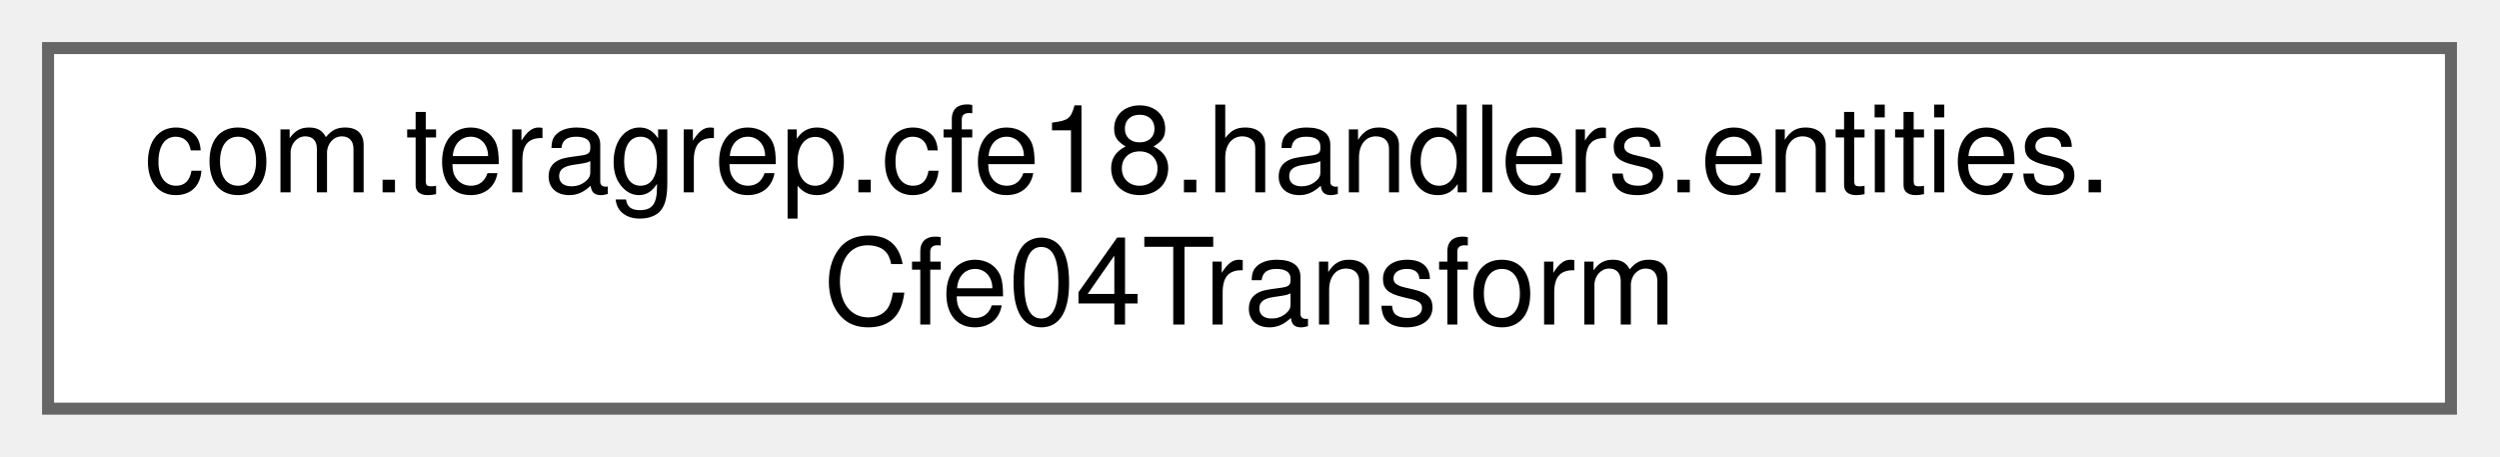
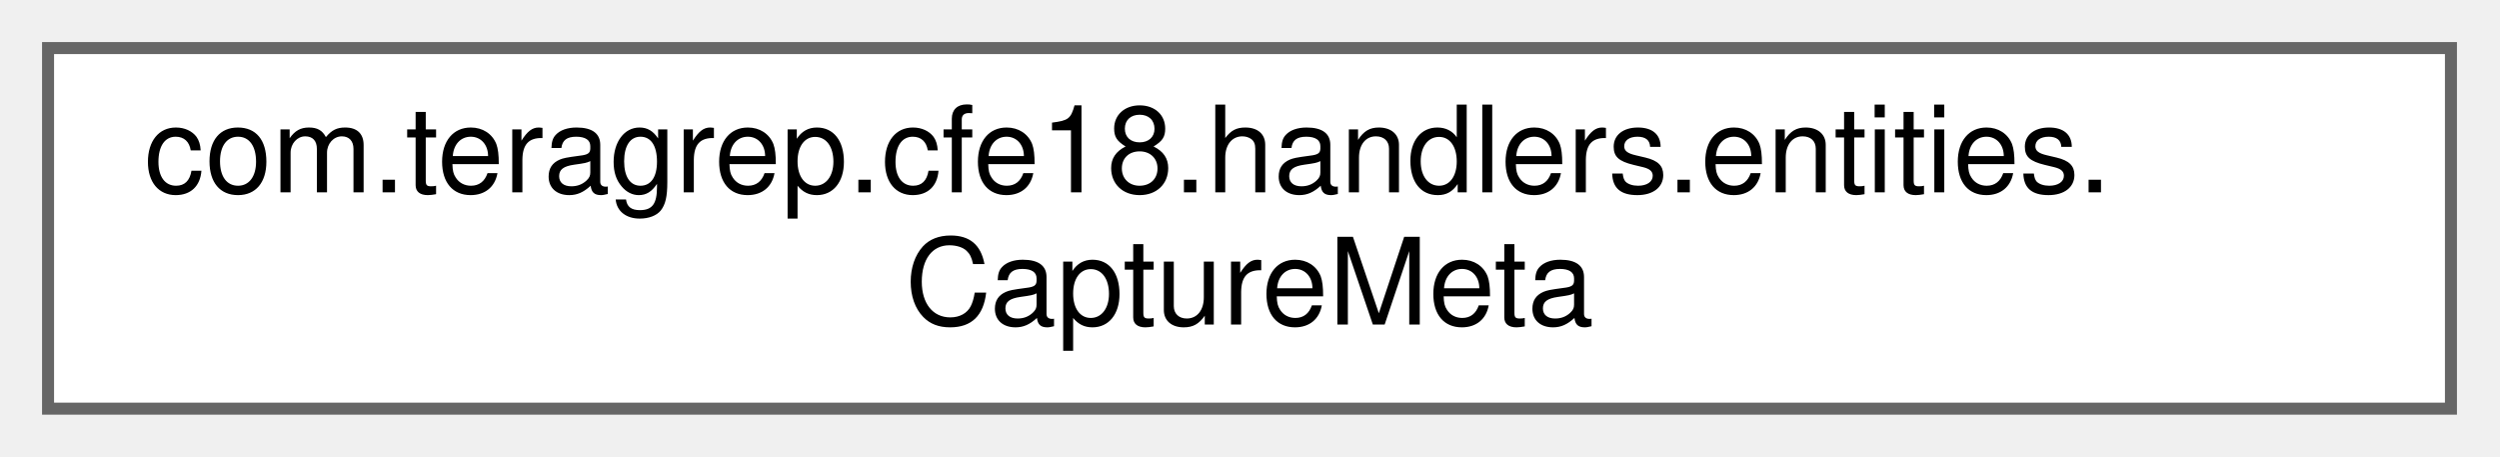
<svg xmlns="http://www.w3.org/2000/svg" xmlns:xlink="http://www.w3.org/1999/xlink" width="208pt" height="38pt" viewBox="0.00 0.00 208.00 38.00">
  <g id="graph0" class="graph" transform="scale(1 1) rotate(0) translate(4 34)">
    <g id="Node000000" class="node">
      <g id="a_Node000000">
-         <a xlink:href="classcom_1_1teragrep_1_1cfe18_1_1handlers_1_1entities_1_1Cfe04Transform.html" target="_top" xlink:title=" ">
+         <a xlink:href="classcom_1_1teragrep_1_1cfe18_1_1handlers_1_1entities_1_1CaptureMeta.html" target="_top" xlink:title=" ">
          <polygon fill="white" stroke="#666666" points="200,-30 0,-30 0,0 200,0 200,-30" />
          <text text-anchor="start" x="8" y="-18" font-family="Helvetica,sans-Serif" font-size="10.00">com.teragrep.cfe18.handlers.entities.</text>
-           <text text-anchor="middle" x="100" y="-7" font-family="Helvetica,sans-Serif" font-size="10.00">Cfe04Transform</text>
+           <text text-anchor="middle" x="100" y="-7" font-family="Helvetica,sans-Serif" font-size="10.00">CaptureMeta</text>
        </a>
      </g>
    </g>
  </g>
</svg>
